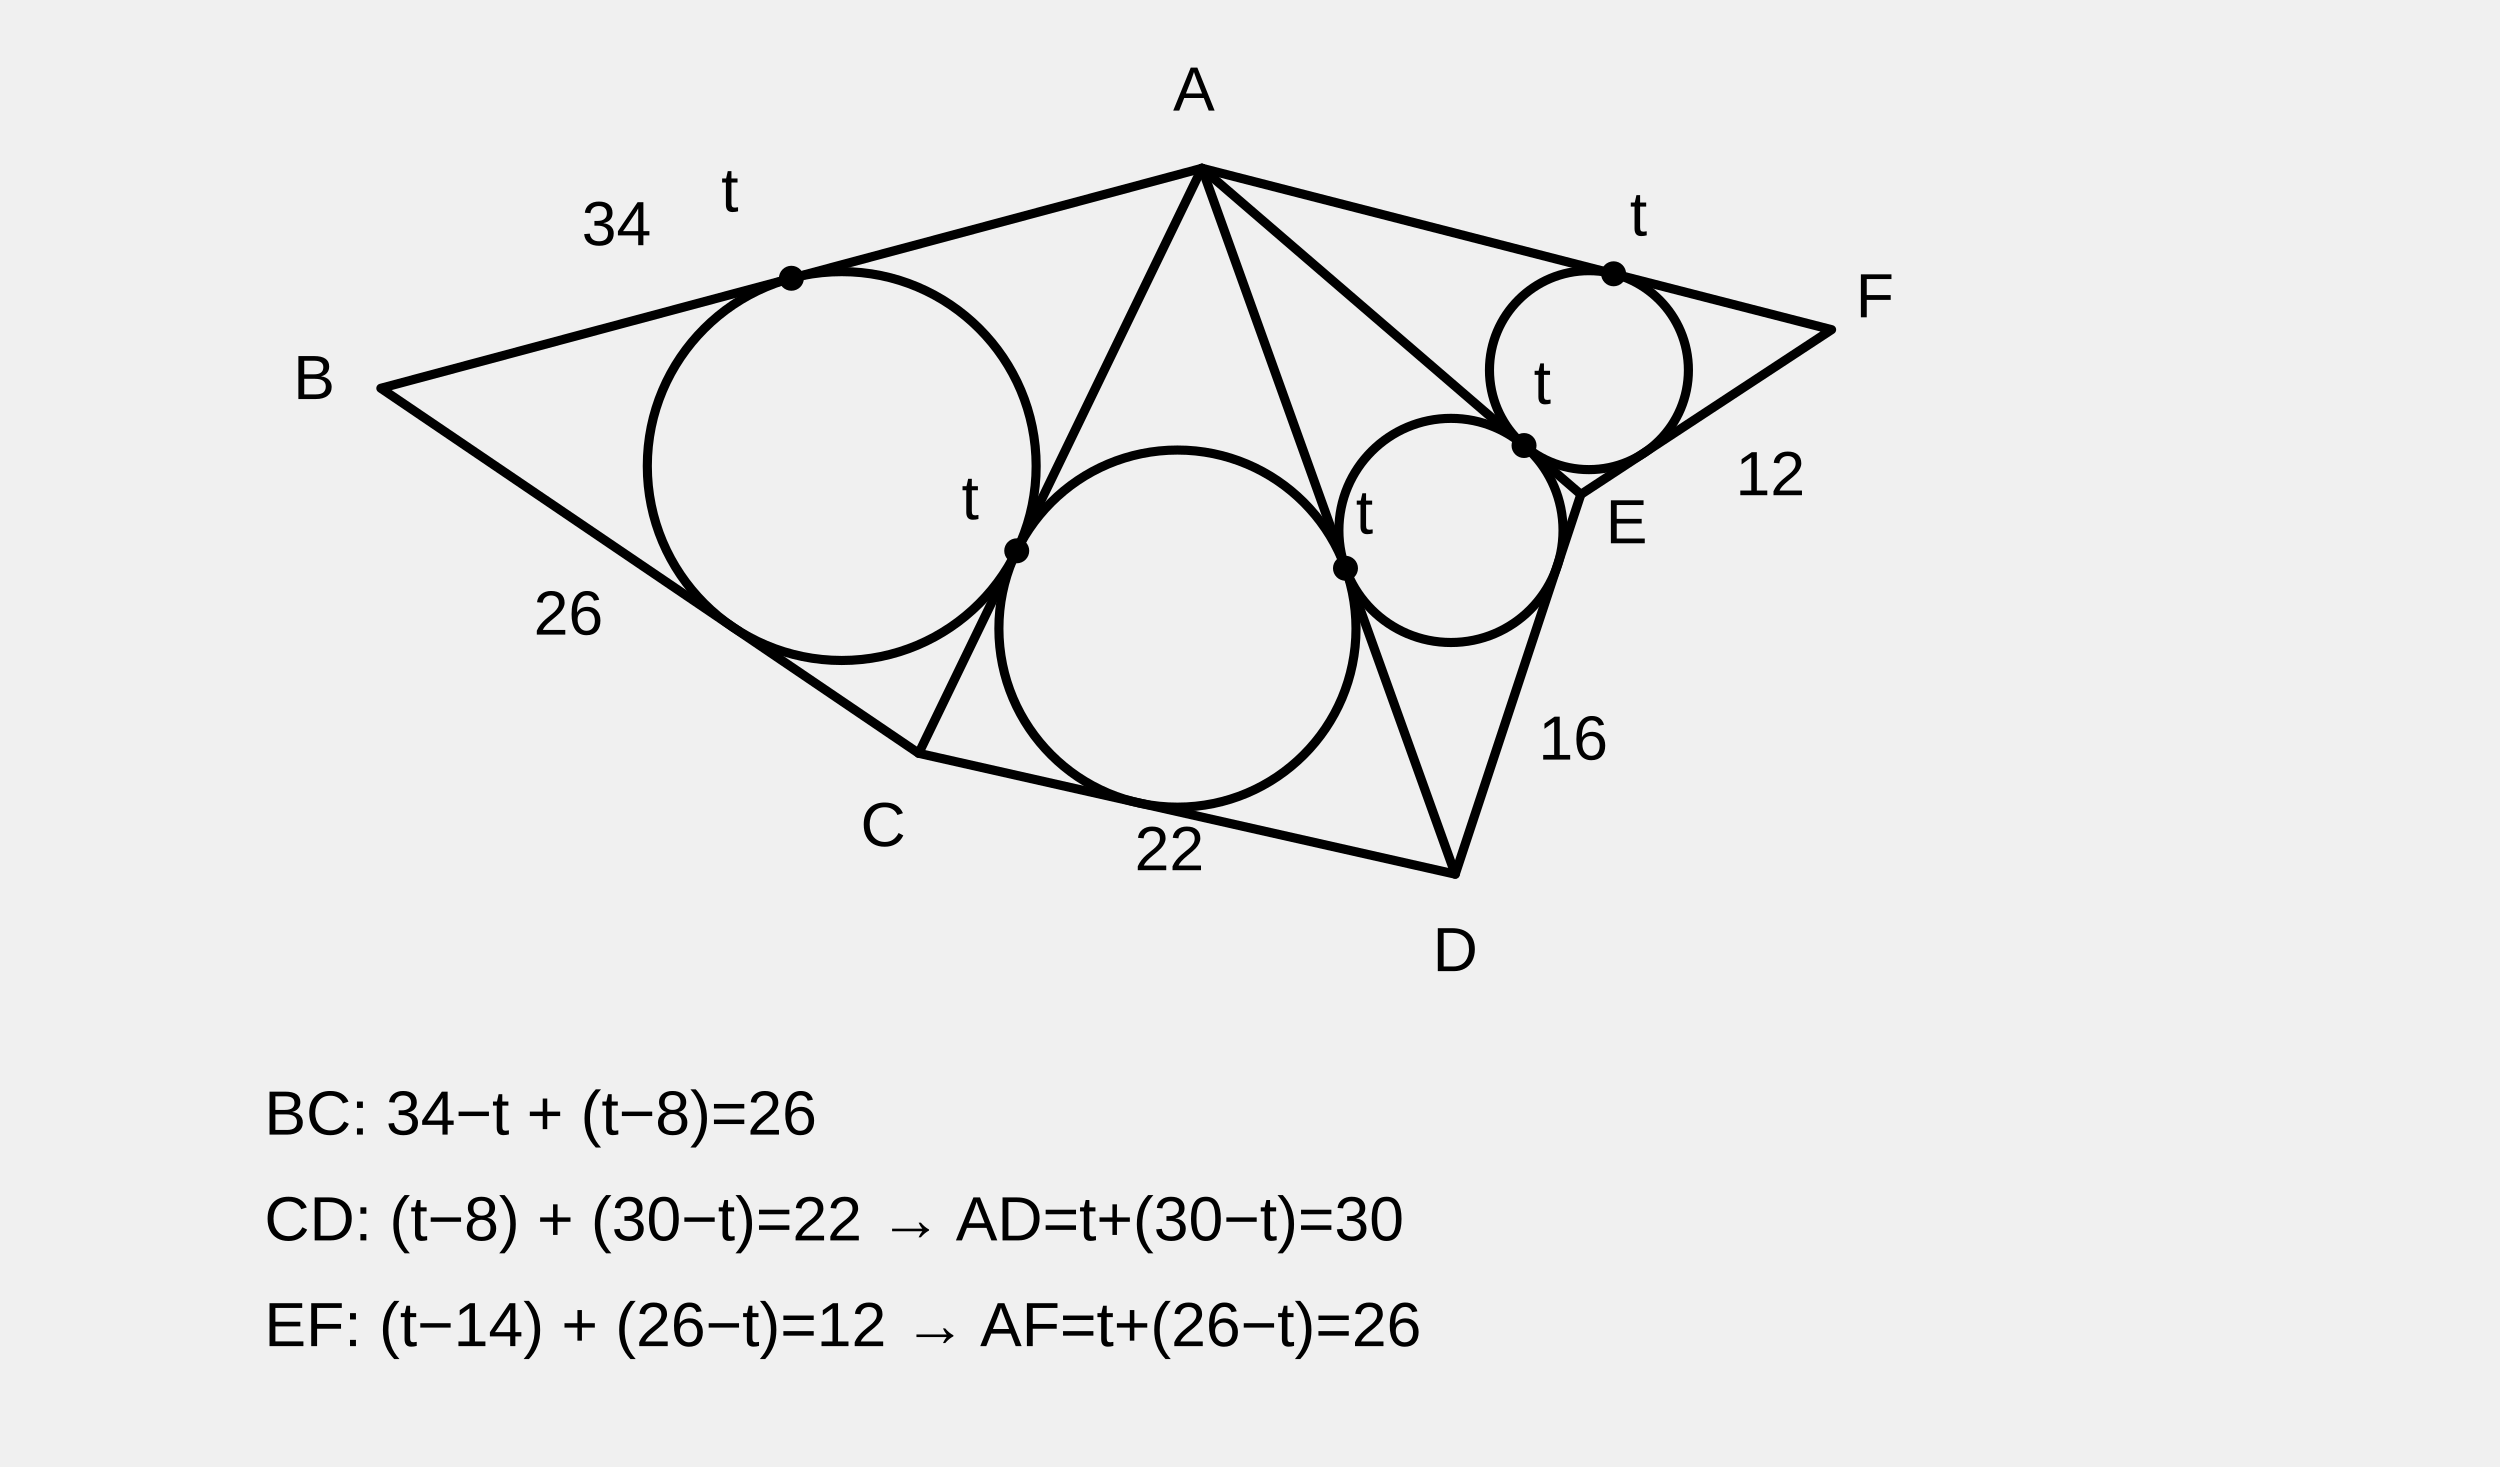
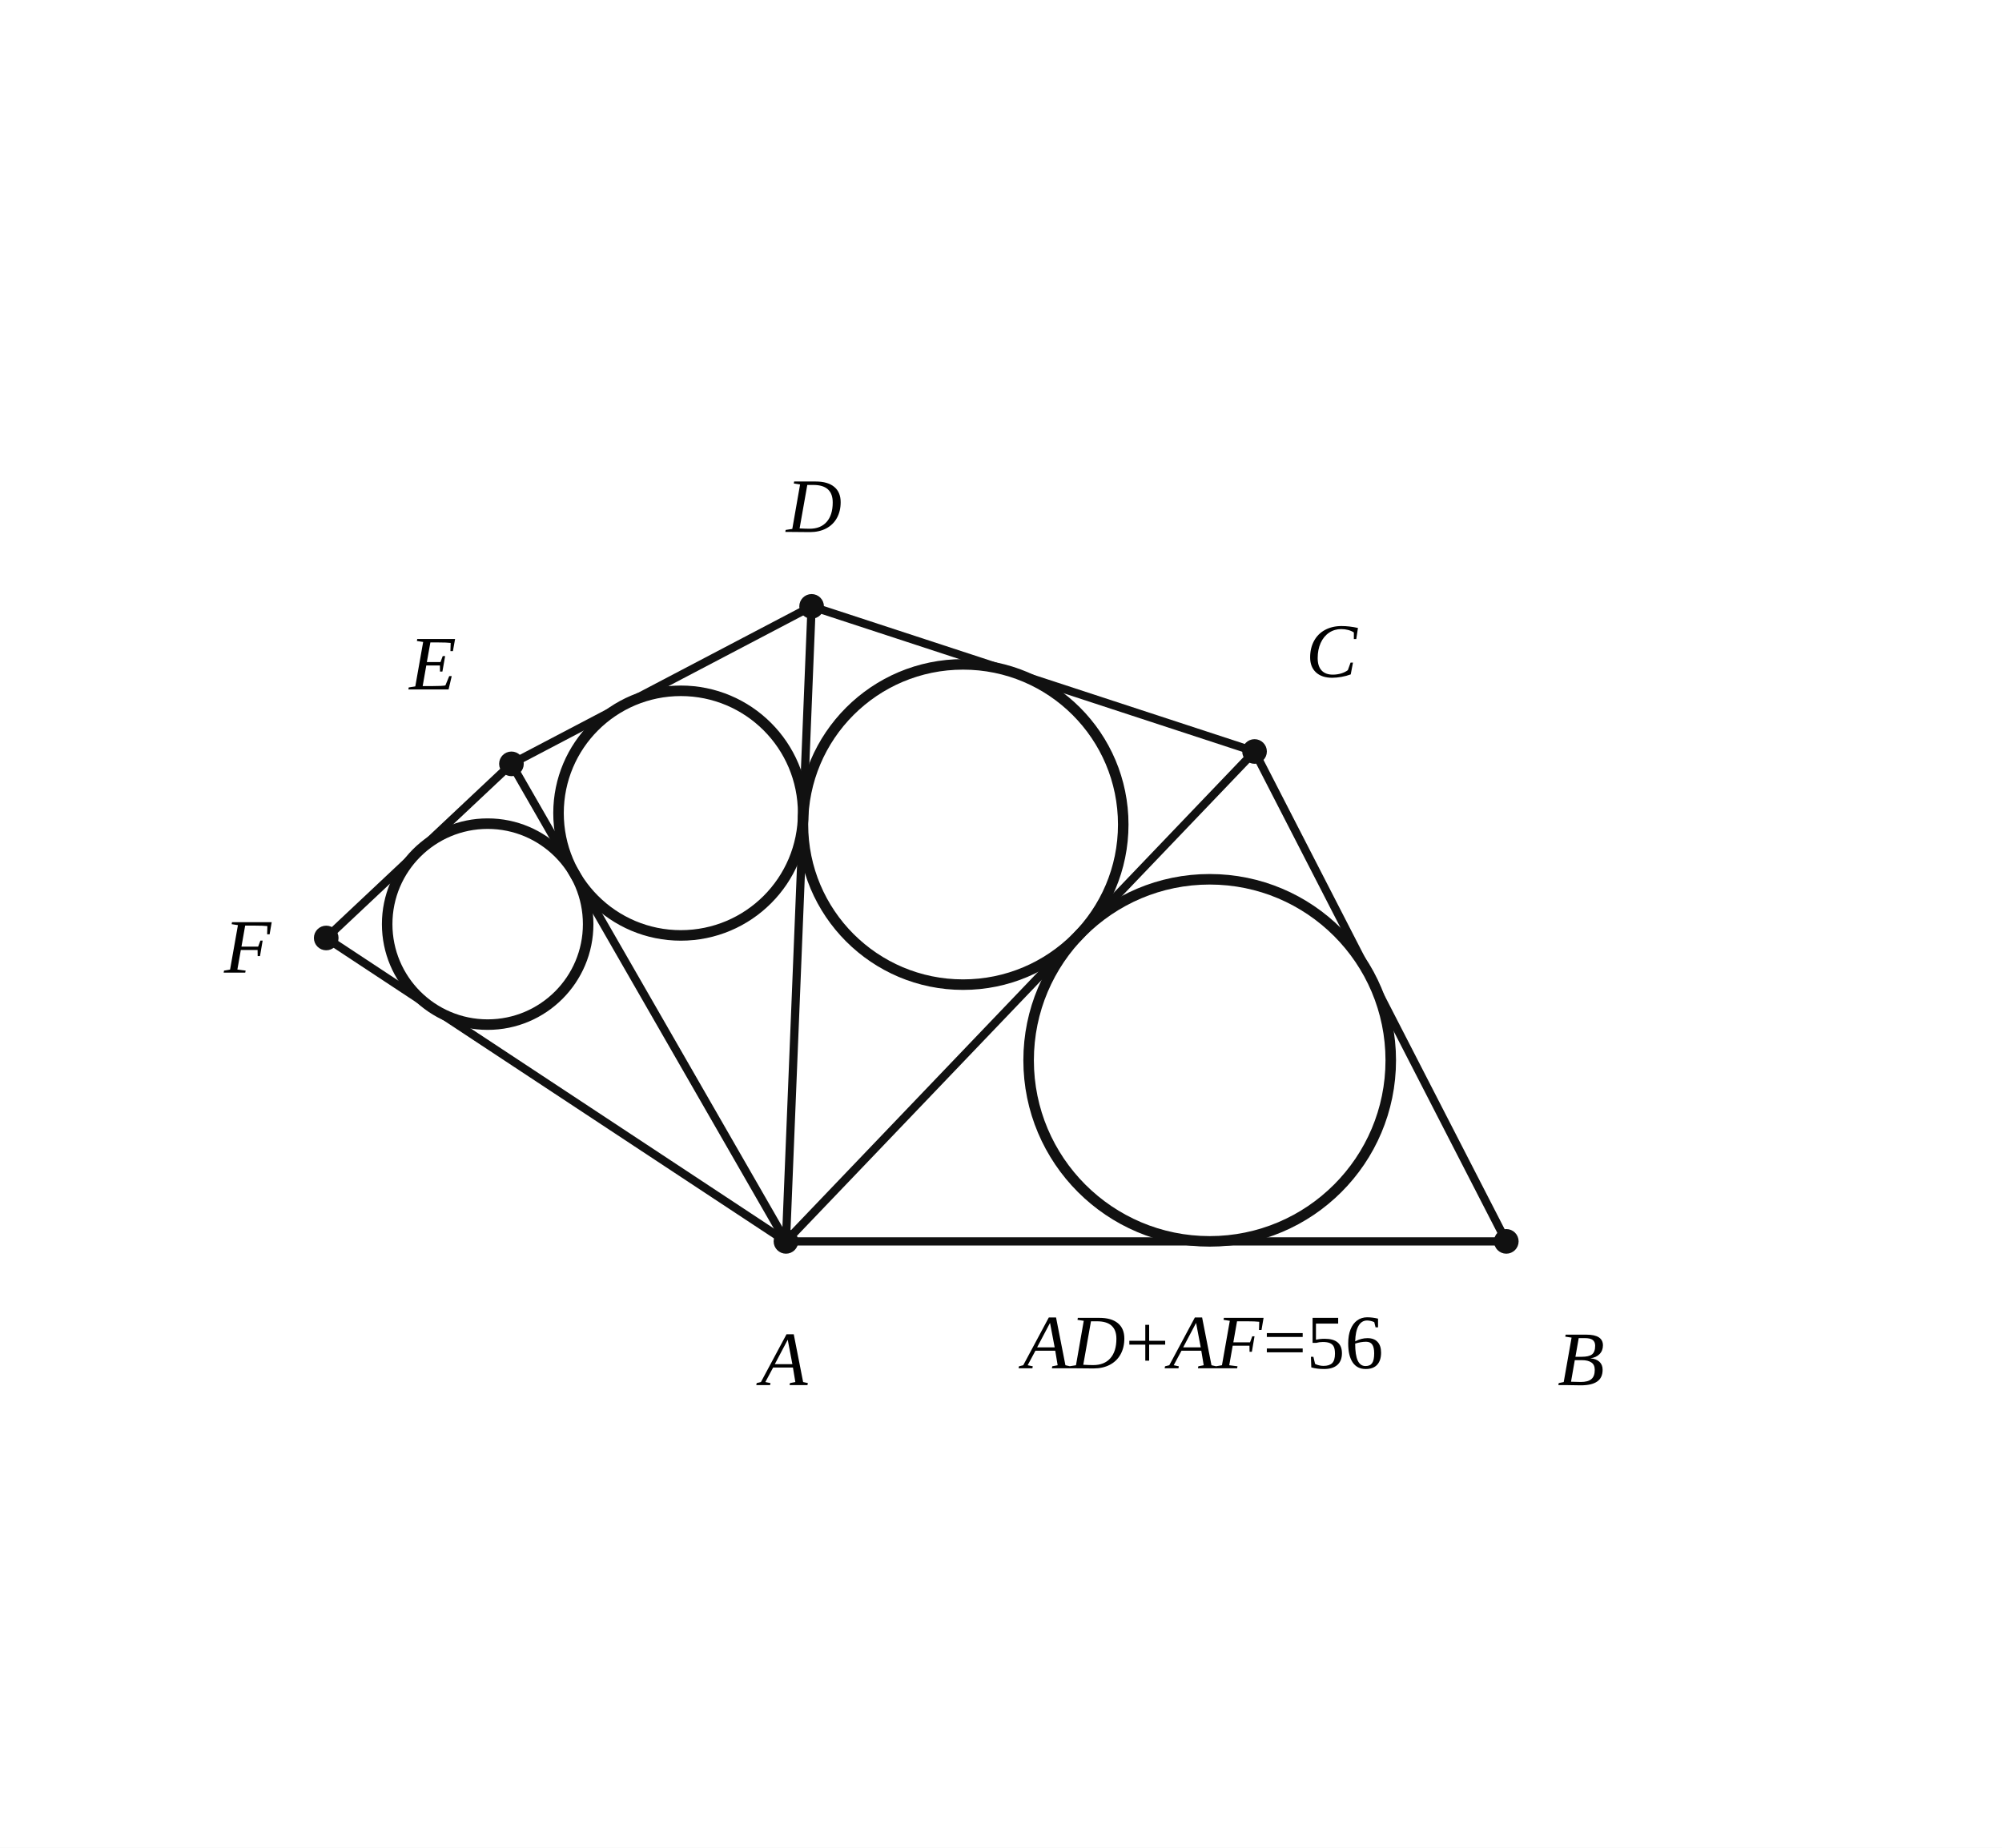
- <svg xmlns="http://www.w3.org/2000/svg" viewBox="0 0 520 305" role="img" aria-label="네 내접원의 공통 접선에서 접선 길이를 연쇄하는 풀이 그림" data-visual-provenance="R2_INDEPENDENT_MODEL">
-   <g fill="none" stroke="currentColor" stroke-width="1.9" stroke-linecap="round" stroke-linejoin="round">
-     <path d="M250 35 L79.22 80.76 L191.09 156.69 L302.69 181.83 L328.82 102.84 L380.97 68.57 Z" />
-     <line x1="250" y1="35" x2="191.09" y2="156.69" />
-     <line x1="250" y1="35" x2="302.69" y2="181.83" />
-     <line x1="250" y1="35" x2="328.82" y2="102.84" />
-     <circle cx="175.08" cy="96.94" r="40.44" />
-     <circle cx="244.91" cy="130.75" r="37.14" />
-     <circle cx="301.80" cy="110.33" r="23.31" />
-     <circle cx="330.50" cy="76.99" r="20.69" />
-     <g fill="currentColor" stroke="none">
-       <circle cx="164.61" cy="57.88" r="2.6" />
-       <circle cx="211.48" cy="114.57" r="2.6" />
-       <circle cx="279.86" cy="118.20" r="2.6" />
-       <circle cx="317.00" cy="92.67" r="2.6" />
-       <circle cx="335.63" cy="56.95" r="2.6" />
-     </g>
+ <svg xmlns="http://www.w3.org/2000/svg" viewBox="0 0 390 360" width="390" height="360" preserveAspectRatio="xMidYMid meet" role="img" aria-labelledby="visual-title visual-desc" data-engine-version="geometry-visual-v1" data-geometry-style-version="AP_GEOMETRY_PRINT_V1_0_DRAFT" data-geometry-preset="GEOMETRY_STANDARD" data-graph-style-version="AP_GRAPH_PRINT_V1_1_DRAFT" data-geometry-mode="COORDINATE_GEOMETRY_HYBRID" data-axis-scale-mode="EQUAL_UNIT" data-geometry-fact-hash="689104ea92bc23795aa449e57cea86e526b5e86efa8d9f375a2f16b7a4fe0b9a" data-visual-provenance="independent-facts-python" style="max-width:100%;height:auto;stroke-linejoin:round;stroke-linecap:round" data-publication-profile="geometry-publication-v1">
+   <rect width="390" height="360" fill="#fff" />
+   <g data-layer="30">
+     <line id="AB" data-role="line" stroke="#111" stroke-width="1.6" fill="none" data-owner-points="A B" x1="153.108" y1="241.858" x2="293.434" y2="241.858" />
  </g>
-   <g fill="currentColor" font-family="Noto Sans KR, Pretendard, Apple SD Gothic Neo, Malgun Gothic, Arial, sans-serif" font-size="13">
-     <text x="244" y="23">A</text>
-     <text x="61" y="83">B</text>
-     <text x="179" y="176">C</text>
-     <text x="298" y="202">D</text>
-     <text x="334" y="113">E</text>
-     <text x="386" y="66">F</text>
-     <text x="121" y="51">34</text>
-     <text x="111" y="132">26</text>
-     <text x="236" y="181">22</text>
-     <text x="320" y="158">16</text>
-     <text x="361" y="103">12</text>
-     <text x="150" y="44">t</text>
-     <text x="200" y="108">t</text>
-     <text x="282" y="111">t</text>
-     <text x="319" y="84">t</text>
-     <text x="339" y="49">t</text>
-     <text x="55" y="236">BC: 34−t + (t−8)=26</text>
-     <text x="55" y="258">CD: (t−8) + (30−t)=22  →  AD=t+(30−t)=30</text>
-     <text x="55" y="280">EF: (t−14) + (26−t)=12  →  AF=t+(26−t)=26</text>
+   <g data-layer="30">
+     <line id="BC" data-role="line" stroke="#111" stroke-width="1.6" fill="none" data-owner-points="B C" x1="293.434" y1="241.858" x2="244.393" y2="146.412" />
+   </g>
+   <g data-layer="30">
+     <line id="AC" data-role="line" stroke="#111" stroke-width="1.6" fill="none" data-owner-points="A C" x1="153.108" y1="241.858" x2="244.393" y2="146.412" />
+   </g>
+   <g data-layer="30">
+     <line id="CD" data-role="line" stroke="#111" stroke-width="1.6" fill="none" data-owner-points="C D" x1="244.393" y1="146.412" x2="158.107" y2="118.142" />
+   </g>
+   <g data-layer="30">
+     <line id="AD" data-role="line" stroke="#111" stroke-width="1.6" fill="none" data-owner-points="A D" x1="153.108" y1="241.858" x2="158.107" y2="118.142" />
+   </g>
+   <g data-layer="30">
+     <line id="DE" data-role="line" stroke="#111" stroke-width="1.6" fill="none" data-owner-points="D E" x1="158.107" y1="118.142" x2="99.632" y2="148.824" />
+   </g>
+   <g data-layer="30">
+     <line id="AE" data-role="line" stroke="#111" stroke-width="1.6" fill="none" data-owner-points="A E" x1="153.108" y1="241.858" x2="99.632" y2="148.824" />
+   </g>
+   <g data-layer="30">
+     <line id="EF" data-role="line" stroke="#111" stroke-width="1.6" fill="none" data-owner-points="E F" x1="99.632" y1="148.824" x2="63.548" y2="182.748" />
+   </g>
+   <g data-layer="30">
+     <line id="AF" data-role="line" stroke="#111" stroke-width="1.6" fill="none" data-owner-points="A F" x1="153.108" y1="241.858" x2="63.548" y2="182.748" />
+   </g>
+   <g data-layer="40">
+     <circle id="incircle1" data-role="circle" stroke="#111" stroke-width="2.05" fill="none" cx="235.653" cy="206.584" r="35.273" />
+   </g>
+   <g data-layer="40">
+     <circle id="incircle2" data-role="circle" stroke="#111" stroke-width="2.05" fill="none" cx="187.614" cy="160.64" r="31.199" />
+   </g>
+   <g data-layer="40">
+     <circle id="incircle3" data-role="circle" stroke="#111" stroke-width="2.05" fill="none" cx="132.632" cy="158.419" r="23.829" />
+   </g>
+   <g data-layer="40">
+     <circle id="incircle4" data-role="circle" stroke="#111" stroke-width="2.05" fill="none" cx="95" cy="180.05" r="19.577" />
+   </g>
+   <g data-layer="70">
+     <circle id="A" data-role="point" stroke="#111" stroke-width="0.8" fill="#111" data-owner="A" data-source-label="A" cx="153.108" cy="241.858" r="2" />
+   </g>
+   <g data-layer="70">
+     <circle id="B" data-role="point" stroke="#111" stroke-width="0.8" fill="#111" data-owner="B" data-source-label="B" cx="293.434" cy="241.858" r="2" />
+   </g>
+   <g data-layer="70">
+     <circle id="C" data-role="point" stroke="#111" stroke-width="0.8" fill="#111" data-owner="C" data-source-label="C" cx="244.393" cy="146.412" r="2" />
+   </g>
+   <g data-layer="70">
+     <circle id="D" data-role="point" stroke="#111" stroke-width="0.8" fill="#111" data-owner="D" data-source-label="D" cx="158.107" cy="118.142" r="2" />
+   </g>
+   <g data-layer="70">
+     <circle id="E" data-role="point" stroke="#111" stroke-width="0.8" fill="#111" data-owner="E" data-source-label="E" cx="99.632" cy="148.824" r="2" />
+   </g>
+   <g data-layer="70">
+     <circle id="F" data-role="point" stroke="#111" stroke-width="0.8" fill="#111" data-owner="F" data-source-label="F" cx="63.548" cy="182.748" r="2" />
+   </g>
+   <g data-layer="90">
+     <text id="A-name" data-label-kind="POINT_NAME" data-priority="1" x="148.158" y="269.858" font-size="15" data-owner="A" data-source-label="A" font-style="italic" font-family="STIX Two Math, Cambria Math, Times New Roman, serif">A</text>
+   </g>
+   <g data-layer="90">
+     <text id="B-name" data-label-kind="POINT_NAME" data-priority="1" x="303.434" y="269.858" font-size="15" data-owner="B" data-source-label="B" font-style="italic" font-family="STIX Two Math, Cambria Math, Times New Roman, serif">B</text>
+   </g>
+   <g data-layer="90">
+     <text id="C-name" data-label-kind="POINT_NAME" data-priority="1" x="254.393" y="131.912" font-size="15" data-owner="C" data-source-label="C" font-style="italic" font-family="STIX Two Math, Cambria Math, Times New Roman, serif">C</text>
+   </g>
+   <g data-layer="90">
+     <text id="D-name" data-label-kind="POINT_NAME" data-priority="1" x="153.157" y="103.642" font-size="15" data-owner="D" data-source-label="D" font-style="italic" font-family="STIX Two Math, Cambria Math, Times New Roman, serif">D</text>
+   </g>
+   <g data-layer="90">
+     <text id="E-name" data-label-kind="POINT_NAME" data-priority="1" x="79.732" y="134.324" font-size="15" data-owner="E" data-source-label="E" font-style="italic" font-family="STIX Two Math, Cambria Math, Times New Roman, serif">E</text>
+   </g>
+   <g data-layer="90">
+     <text id="F-name" data-label-kind="POINT_NAME" data-priority="1" x="43.648" y="189.498" font-size="15" data-owner="F" data-source-label="F" font-style="italic" font-family="STIX Two Math, Cambria Math, Times New Roman, serif">F</text>
+   </g>
+   <g data-layer="90">
+     <text id="sumAnswer" data-label-kind="EQUATION_LABEL" data-priority="3" x="199.252" y="266.586" font-size="15" data-math="true" font-family="STIX Two Math, Cambria Math, Times New Roman, serif">
+       <tspan font-style="italic">AD</tspan>+<tspan font-style="italic">AF</tspan>=56</text>
  </g>
</svg>
